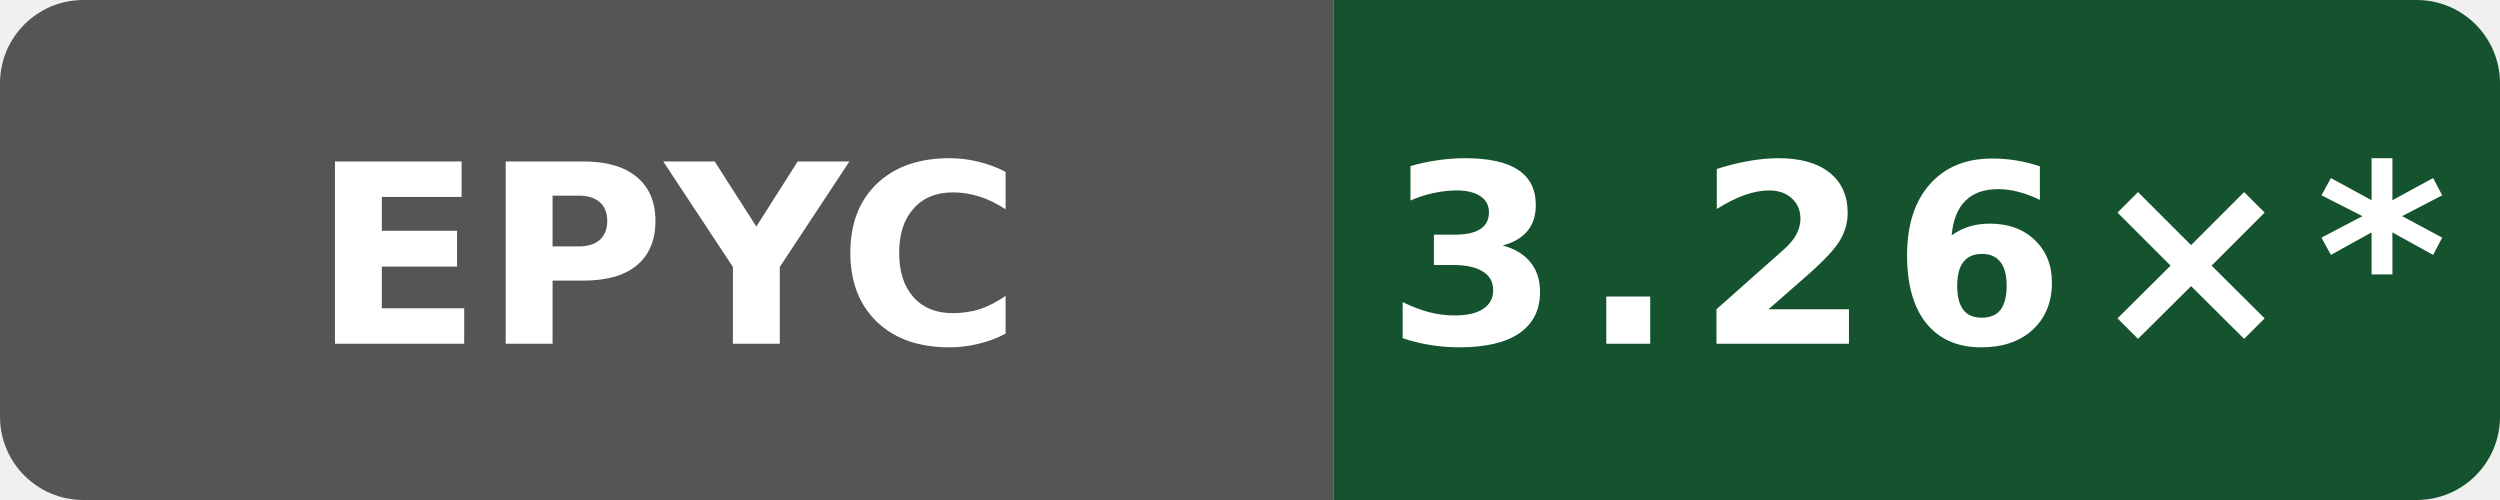
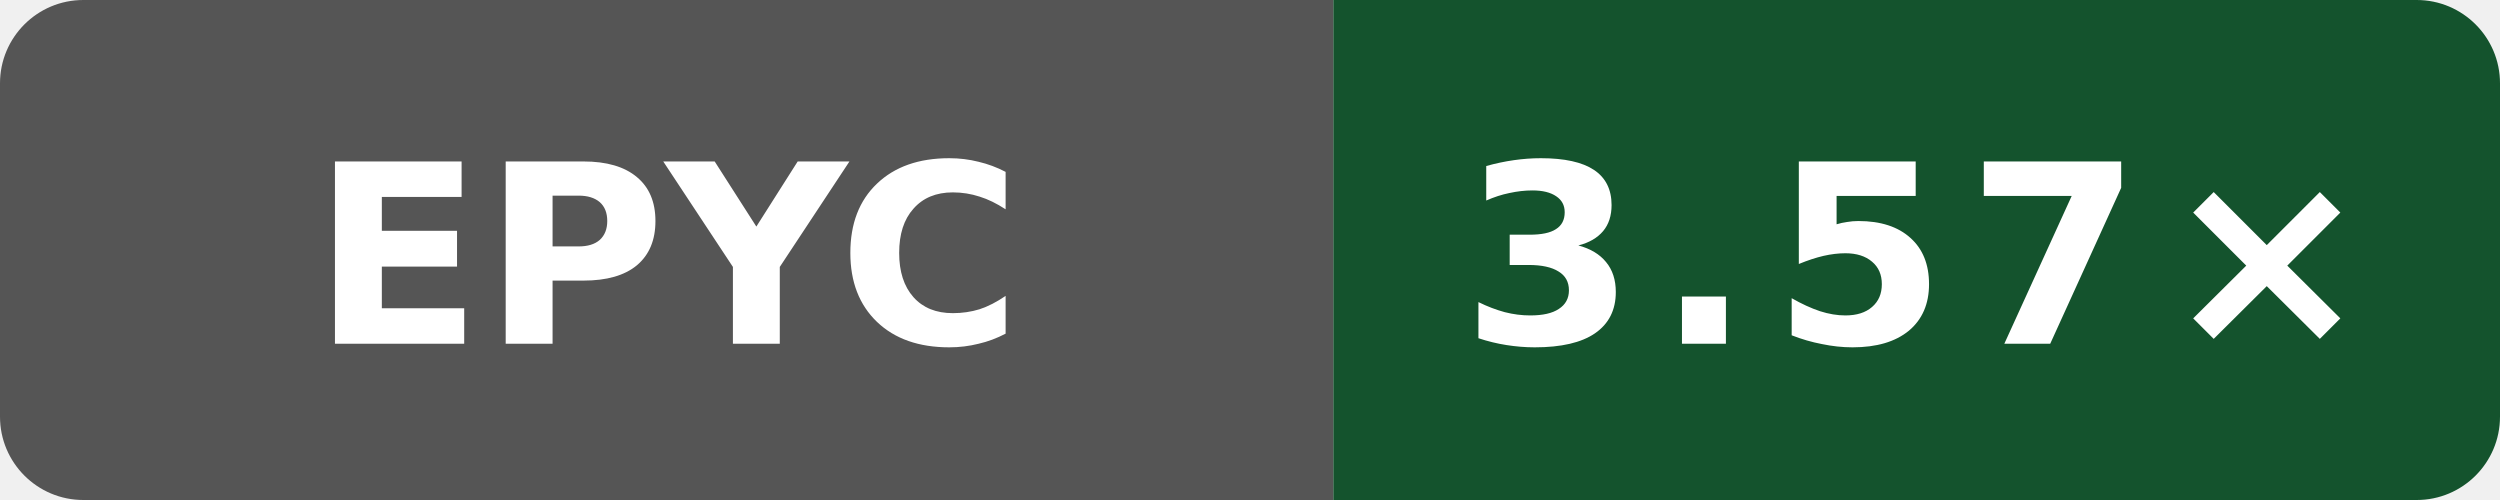
- <svg xmlns="http://www.w3.org/2000/svg" data-original-label="godot build-clang; AMD EPYC 9V45 96-Core Processor; revision 393d1b1d09089ffdade676f4e7cbad8759c15d2a" data-original-message="3.26×" width="120" height="24" viewBox="0 0 120 24" role="img" aria-label="godot build-clang; AMD EPYC 9V45 96-Core Processor; revision 393d1b1d09089ffdade676f4e7cbad8759c15d2a; measured 393d1b1d09089ffdade676f4e7cbad8759c15d2a; 12 commits behind main: 3.26×*">
+ <svg xmlns="http://www.w3.org/2000/svg" data-original-label="godot build-clang; AMD EPYC 9V74 80-Core Processor; revision dc908433031b1e72d07206262cb240cdedc9d13b" data-original-message="3.57×" width="120" height="24" viewBox="0 0 120 24" role="img" aria-label="godot build-clang; AMD EPYC 9V74 80-Core Processor; revision dc908433031b1e72d07206262cb240cdedc9d13b; measured dc908433031b1e72d07206262cb240cdedc9d13b; 0 commits behind main: 3.57×">
  <defs>
    <clipPath id="badge">
      <rect width="120" height="24" rx="4" />
    </clipPath>
  </defs>
  <g clip-path="url(#badge)">
    <rect width="64" height="24" fill="#555" />
    <rect x="64" width="56" height="24" fill="#14532d" />
  </g>
  <text x="32" y="16.5" fill="#fff" text-anchor="middle" font-family="Verdana,Geneva,DejaVu Sans,sans-serif" font-size="12" font-weight="700" textLength="31" lengthAdjust="spacingAndGlyphs">EPYC</text>
-   <text x="92" y="16.5" fill="#fff" text-anchor="middle" font-family="Verdana,Geneva,DejaVu Sans,sans-serif" font-size="12" font-weight="700" letter-spacing="1" textLength="44" lengthAdjust="spacingAndGlyphs">3.26×*</text>
+   <text x="92" y="16.5" fill="#fff" text-anchor="middle" font-family="Verdana,Geneva,DejaVu Sans,sans-serif" font-size="12" font-weight="700" letter-spacing="1" textLength="39" lengthAdjust="spacingAndGlyphs">3.57×</text>
</svg>
